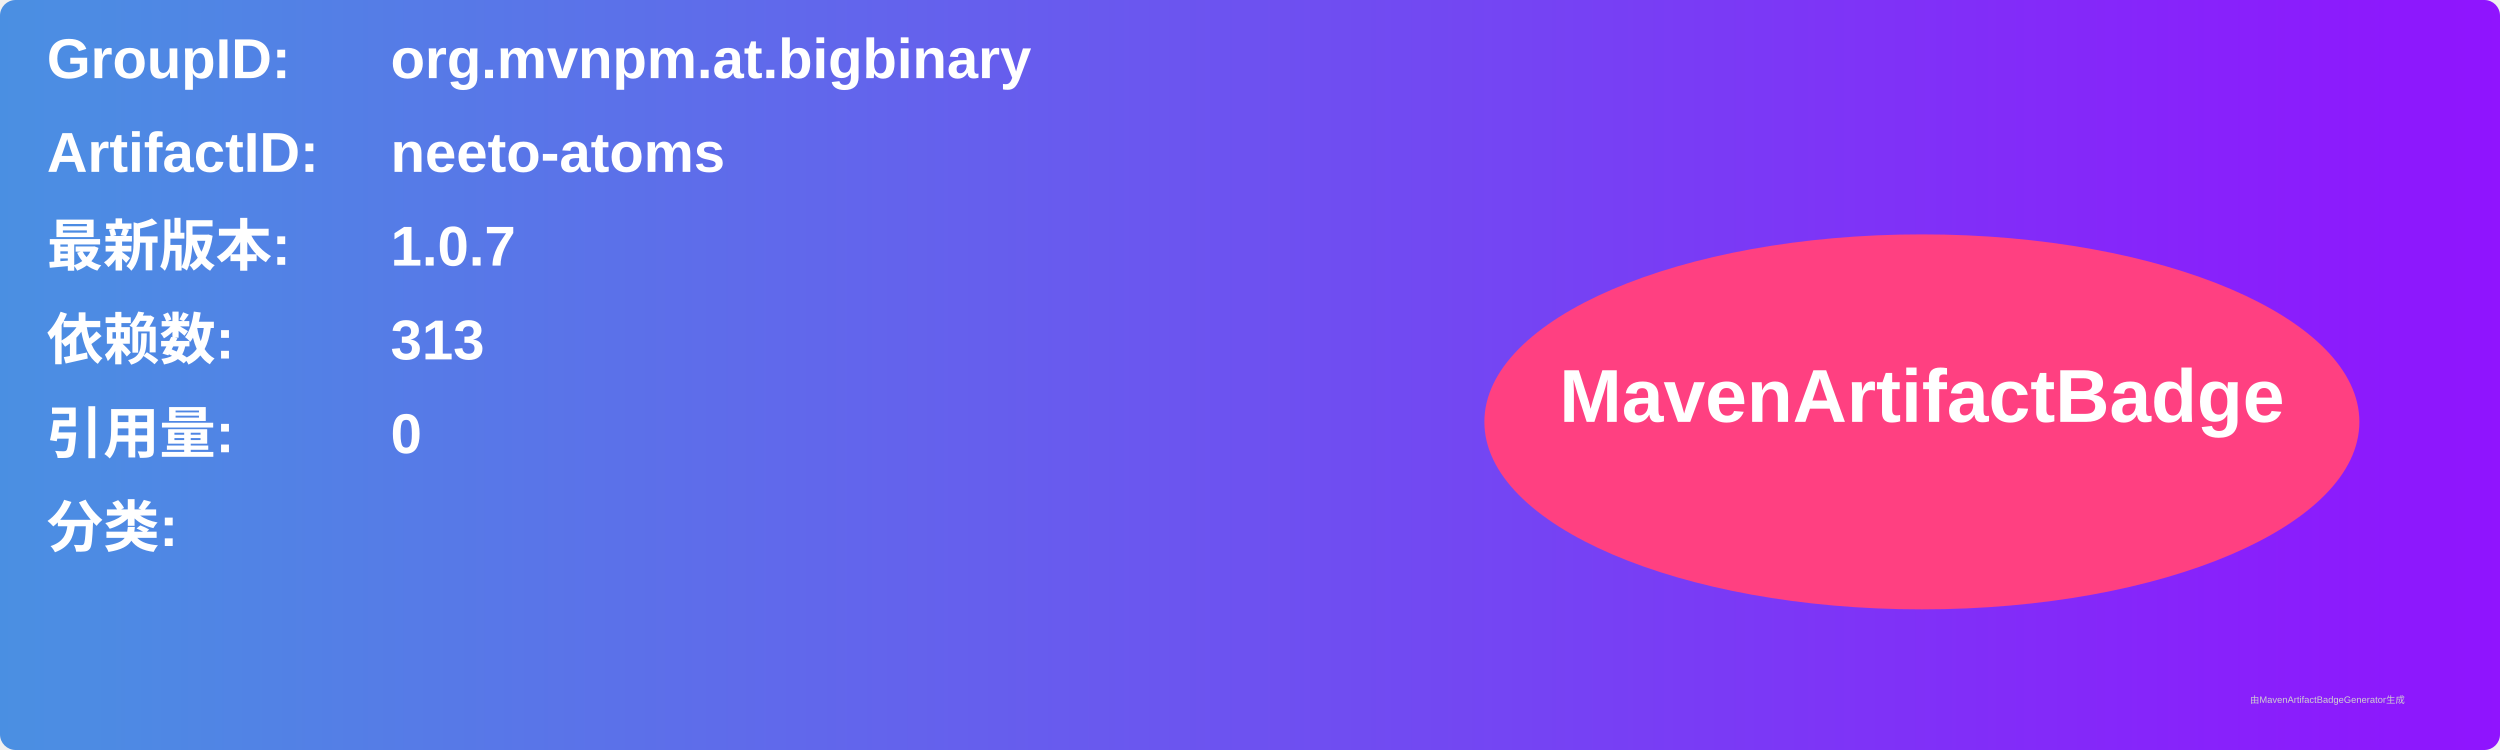
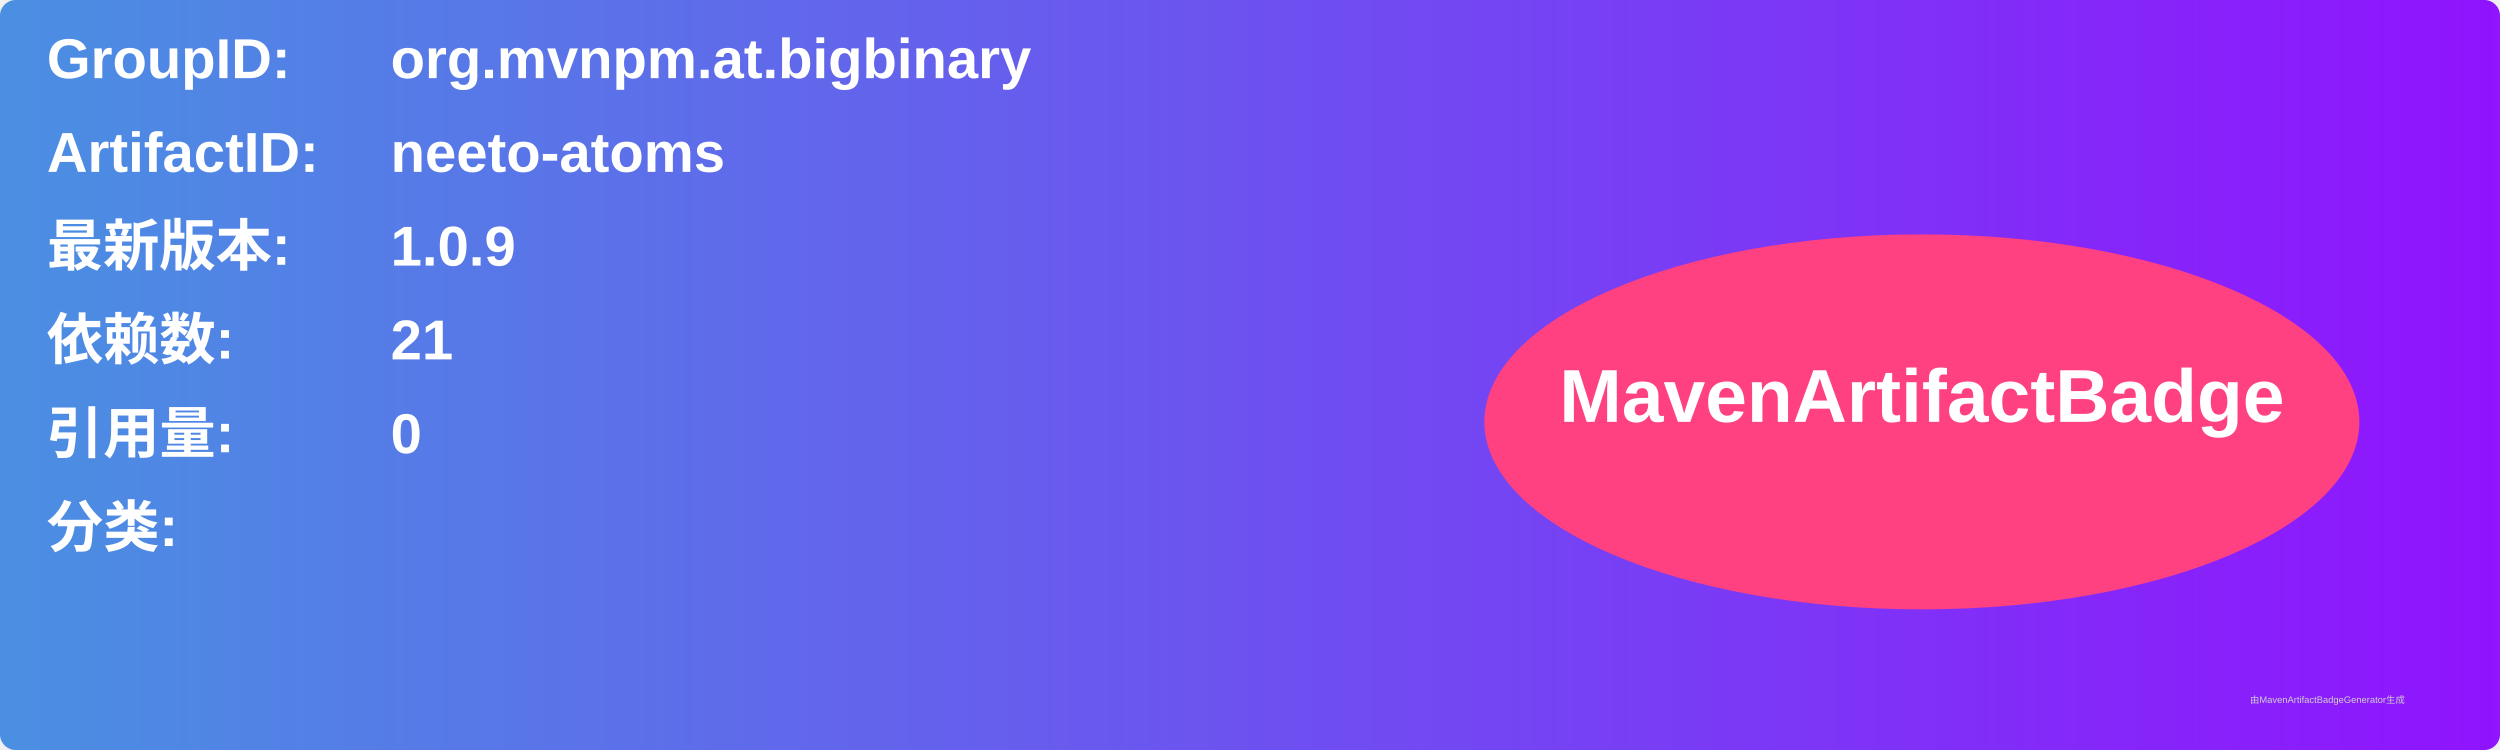
<svg xmlns="http://www.w3.org/2000/svg" width="800" height="240" viewBox="0 0 800 240">
  <linearGradient id="grad" x1="0%" y1="0%" x2="100%" y2="0%">
    <stop offset="0%" stop-color="#4a90e2" />
    <stop offset="100%" stop-color="#9013fe" />
  </linearGradient>
  <rect width="100%" height="100%" rx="5" ry="5" fill="url(#grad)" />
  <g transform="translate(15, 15)">
    <text x="0" y="10" font-family="Arial" font-size="18" fill="white" font-weight="bold" width="260">GroupID:</text>
    <text x="110" y="10" font-family="Arial" font-size="18" fill="white" font-weight="bold" width="460">org.mvnpm.at.bigbinary</text>
    <text x="0" y="40" font-family="Arial" font-size="18" fill="white" font-weight="bold" width="260">ArtifactID:</text>
    <text x="110" y="40" font-family="Arial" font-size="18" fill="white" font-weight="bold" width="460">neeto-atoms</text>
    <text x="0" y="70" font-family="Arial" font-size="18" fill="white" font-weight="bold">最新版本:</text>
    <text x="110" y="70" font-family="Arial" font-size="18" fill="white" font-weight="bold">
-       <tspan font-weight="bold">1.0.7</tspan>
+       <tspan font-weight="bold">1.0.9</tspan>
    </text>
    <text x="0" y="100" font-family="Arial" font-size="18" fill="white" font-weight="bold">依赖数: </text>
    <text x="110" y="100" font-family="Arial" font-size="18" fill="white">
-       <tspan font-weight="bold">313</tspan>
+       <tspan font-weight="bold">21</tspan>
    </text>
    <text x="0" y="130" font-family="Arial" font-size="18" fill="white" font-weight="bold">引用量: </text>
    <text x="110" y="130" font-family="Arial" font-size="18" fill="white">
      <tspan font-weight="bold">0</tspan>
    </text>
    <text x="0" y="160" font-family="Arial" font-size="18" fill="white" font-weight="bold">分类:</text>
    <text x="10" y="190" font-family="Arial" font-size="10" fill="white">
      <tspan font-weight="bold" />
    </text>
    <ellipse cx="600" cy="120" rx="140" ry="60" fill="#ff4081" />
    <text x="600" y="120" text-anchor="middle" font-family="Arial" font-size="24" fill="white" font-weight="bold">MavenArtifactBadge</text>
  </g>
  <text x="720" y="225" font-family="Arial" font-size="3" fill="#d0d0d0">由MavenArtifactBadgeGenerator生成</text>
</svg>
